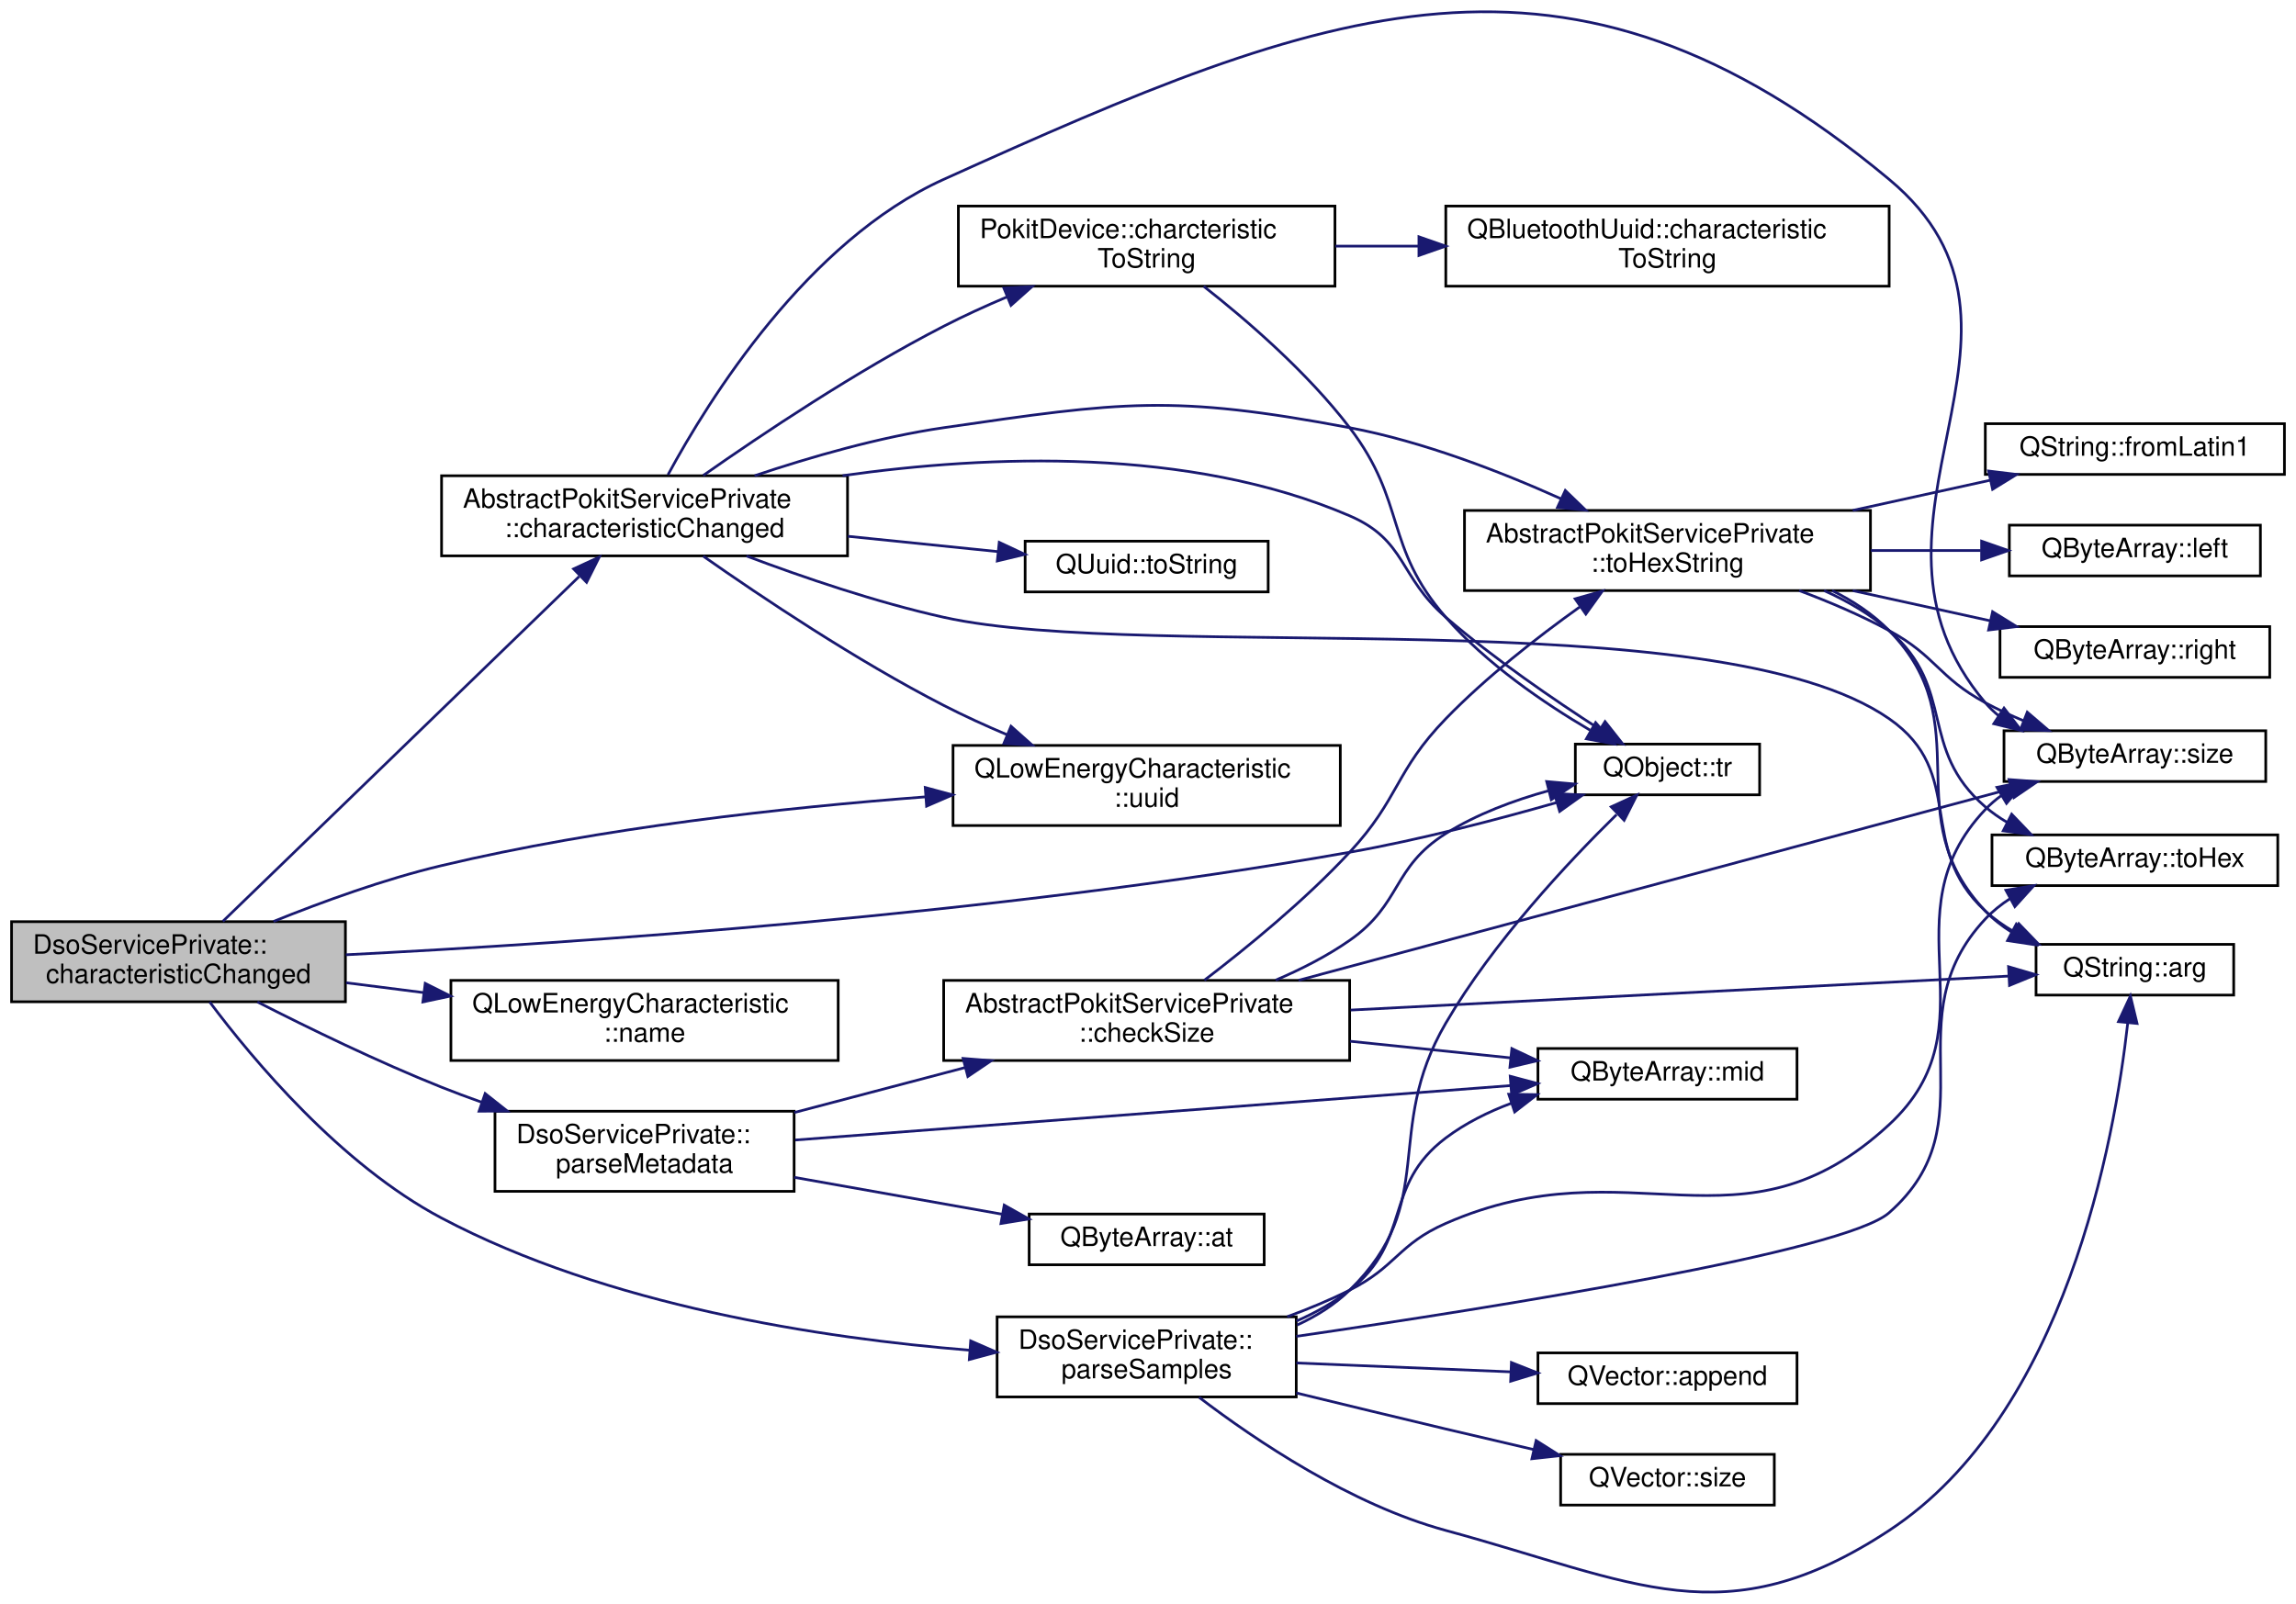
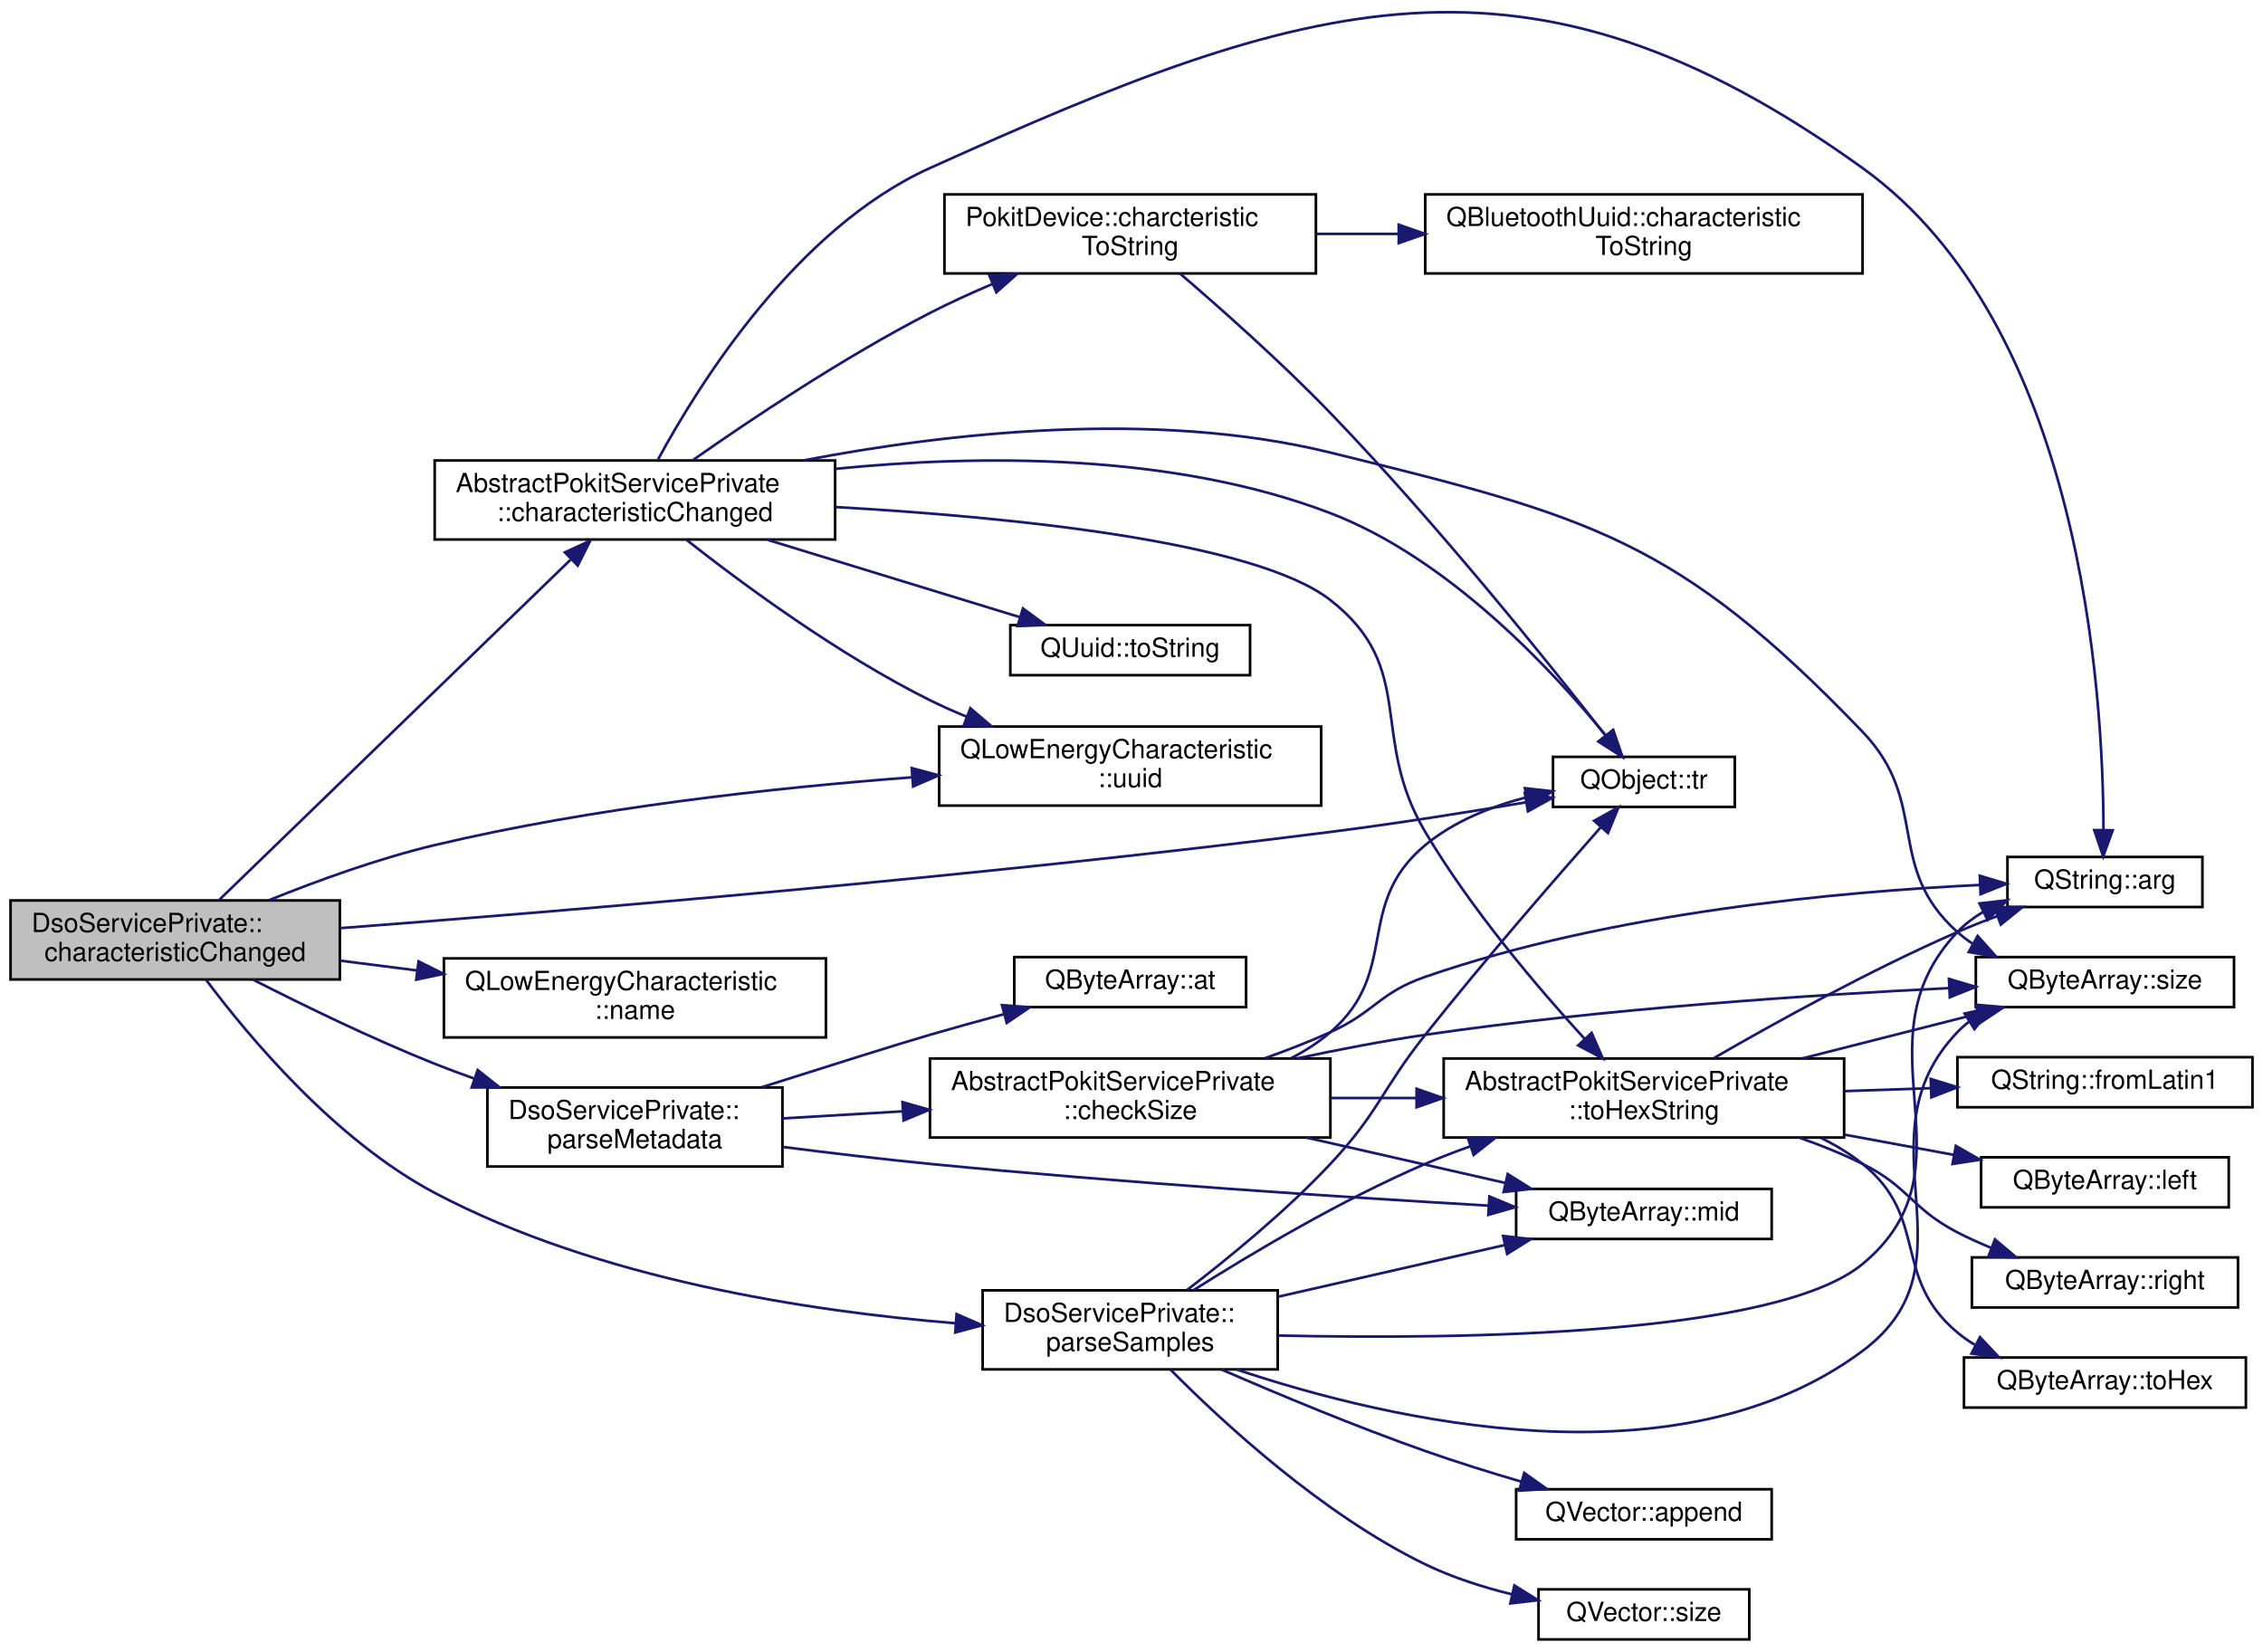
- <svg xmlns="http://www.w3.org/2000/svg" xmlns:xlink="http://www.w3.org/1999/xlink" width="859pt" height="600pt" viewBox="0.00 0.00 859.00 600.46">
-   <g id="graph0" class="graph" transform="scale(1 1) rotate(0) translate(4 596.46)">
+ <svg xmlns="http://www.w3.org/2000/svg" xmlns:xlink="http://www.w3.org/1999/xlink" width="859pt" height="627pt" viewBox="0.00 0.00 859.00 626.58">
+   <g id="graph0" class="graph" transform="scale(1 1) rotate(0) translate(4 622.58)">
    <g id="node1" class="node">
      <g id="a_node1">
        <a xlink:title="Implements AbstractPokitServicePrivate::characteristicChanged to parse newValue, then emit a speciali...">
-           <polygon fill="#bfbfbf" stroke="black" points="0,-221.28 0,-251.28 125,-251.28 125,-221.28 0,-221.28" />
-           <text text-anchor="start" x="8" y="-239.28" font-family="Helvetica,sans-Serif" font-size="10.00">DsoServicePrivate::</text>
-           <text text-anchor="middle" x="62.5" y="-228.28" font-family="Helvetica,sans-Serif" font-size="10.00">characteristicChanged</text>
+           <polygon fill="#bfbfbf" stroke="black" points="0,-251 0,-281 125,-281 125,-251 0,-251" />
+           <text text-anchor="start" x="8" y="-269" font-family="Helvetica,sans-Serif" font-size="10.00">DsoServicePrivate::</text>
+           <text text-anchor="middle" x="62.5" y="-258" font-family="Helvetica,sans-Serif" font-size="10.00">characteristicChanged</text>
        </a>
      </g>
    </g>
    <g id="node2" class="node">
      <g id="a_node2">
        <a xlink:href="classAbstractPokitServicePrivate.html#a642431b7bfb76baa5d976ae24e90d9ef" target="_top" xlink:title="Handles QLowEnergyService::characteristicChanged events.">
-           <polygon fill="none" stroke="black" points="161,-388.28 161,-418.28 313,-418.28 313,-388.28 161,-388.28" />
-           <text text-anchor="start" x="169" y="-406.28" font-family="Helvetica,sans-Serif" font-size="10.00">AbstractPokitServicePrivate</text>
-           <text text-anchor="middle" x="237" y="-395.28" font-family="Helvetica,sans-Serif" font-size="10.00">::characteristicChanged</text>
+           <polygon fill="none" stroke="black" points="161,-418 161,-448 313,-448 313,-418 161,-418" />
+           <text text-anchor="start" x="169" y="-436" font-family="Helvetica,sans-Serif" font-size="10.00">AbstractPokitServicePrivate</text>
+           <text text-anchor="middle" x="237" y="-425" font-family="Helvetica,sans-Serif" font-size="10.00">::characteristicChanged</text>
        </a>
      </g>
    </g>
    <g id="edge1" class="edge">
-       <path fill="none" stroke="midnightblue" d="M79.11,-251.4C109.49,-280.81 176.7,-345.88 212.5,-380.53" />
-       <polygon fill="midnightblue" stroke="midnightblue" points="210.43,-383.4 220.05,-387.84 215.3,-378.37 210.43,-383.4" />
+       <path fill="none" stroke="midnightblue" d="M79.11,-281.11C109.49,-310.52 176.7,-375.59 212.5,-410.25" />
+       <polygon fill="midnightblue" stroke="midnightblue" points="210.43,-413.12 220.05,-417.56 215.3,-408.09 210.43,-413.12" />
    </g>
    <g id="node6" class="node">
      <g id="a_node6">
        <a target="_parent" xlink:href="https://doc.qt.io/qt-5/qobject.html#tr" xlink:title=" ">
-           <polygon fill="none" stroke="black" points="585.5,-298.78 585.5,-317.78 654.5,-317.78 654.5,-298.78 585.5,-298.78" />
-           <text text-anchor="middle" x="620" y="-305.78" font-family="Helvetica,sans-Serif" font-size="10.00">QObject::tr</text>
+           <polygon fill="none" stroke="black" points="585.5,-316.5 585.5,-335.5 654.5,-335.5 654.5,-316.5 585.5,-316.5" />
+           <text text-anchor="middle" x="620" y="-323.5" font-family="Helvetica,sans-Serif" font-size="10.00">QObject::tr</text>
        </a>
      </g>
    </g>
    <g id="edge35" class="edge">
-       <path fill="none" stroke="midnightblue" d="M125.15,-238.88C210.24,-243.19 368.23,-253.78 501,-277.28 527.16,-281.91 556.02,-289.45 578.64,-295.93" />
-       <polygon fill="midnightblue" stroke="midnightblue" points="577.67,-299.29 588.25,-298.73 579.63,-292.57 577.67,-299.29" />
+       <path fill="none" stroke="midnightblue" d="M125.23,-270.49C210.08,-276.96 367.43,-290.01 501,-307 525.61,-310.13 552.97,-314.48 575.15,-318.23" />
+       <polygon fill="midnightblue" stroke="midnightblue" points="574.81,-321.72 585.26,-319.96 575.99,-314.82 574.81,-321.72" />
    </g>
    <g id="node14" class="node">
      <g id="a_node14">
        <a target="_parent" xlink:href="https://doc.qt.io/qt-5/qlowenergycharacteristic.html#uuid" xlink:title=" ">
-           <polygon fill="none" stroke="black" points="352.5,-287.28 352.5,-317.28 497.5,-317.28 497.5,-287.28 352.5,-287.28" />
-           <text text-anchor="start" x="360.5" y="-305.28" font-family="Helvetica,sans-Serif" font-size="10.00">QLowEnergyCharacteristic</text>
-           <text text-anchor="middle" x="425" y="-294.28" font-family="Helvetica,sans-Serif" font-size="10.00">::uuid</text>
+           <polygon fill="none" stroke="black" points="352.5,-317 352.5,-347 497.5,-347 497.5,-317 352.5,-317" />
+           <text text-anchor="start" x="360.5" y="-335" font-family="Helvetica,sans-Serif" font-size="10.00">QLowEnergyCharacteristic</text>
+           <text text-anchor="middle" x="425" y="-324" font-family="Helvetica,sans-Serif" font-size="10.00">::uuid</text>
        </a>
      </g>
    </g>
    <g id="edge36" class="edge">
-       <path fill="none" stroke="midnightblue" d="M98.07,-251.36C116.44,-258.77 139.58,-267.19 161,-272.28 220.73,-286.5 289.74,-294.05 342.08,-298.01" />
-       <polygon fill="midnightblue" stroke="midnightblue" points="342.09,-301.52 352.32,-298.76 342.6,-294.54 342.09,-301.52" />
+       <path fill="none" stroke="midnightblue" d="M98.07,-281.08C116.44,-288.49 139.58,-296.9 161,-302 220.73,-316.21 289.74,-323.76 342.08,-327.73" />
+       <polygon fill="midnightblue" stroke="midnightblue" points="342.09,-331.24 352.32,-328.48 342.6,-324.26 342.09,-331.24" />
    </g>
    <g id="node15" class="node">
      <g id="a_node15">
        <a target="_parent" xlink:href="https://doc.qt.io/qt-5/qlowenergycharacteristic.html#name" xlink:title=" ">
-           <polygon fill="none" stroke="black" points="164.5,-199.28 164.5,-229.28 309.5,-229.28 309.5,-199.28 164.5,-199.28" />
-           <text text-anchor="start" x="172.5" y="-217.28" font-family="Helvetica,sans-Serif" font-size="10.00">QLowEnergyCharacteristic</text>
-           <text text-anchor="middle" x="237" y="-206.28" font-family="Helvetica,sans-Serif" font-size="10.00">::name</text>
+           <polygon fill="none" stroke="black" points="164.5,-229 164.5,-259 309.5,-259 309.5,-229 164.5,-229" />
+           <text text-anchor="start" x="172.5" y="-247" font-family="Helvetica,sans-Serif" font-size="10.00">QLowEnergyCharacteristic</text>
+           <text text-anchor="middle" x="237" y="-236" font-family="Helvetica,sans-Serif" font-size="10.00">::name</text>
        </a>
      </g>
    </g>
    <g id="edge17" class="edge">
-       <path fill="none" stroke="midnightblue" d="M125.29,-228.4C134.69,-227.2 144.51,-225.95 154.26,-224.71" />
-       <polygon fill="midnightblue" stroke="midnightblue" points="154.88,-228.16 164.36,-223.42 154,-221.21 154.88,-228.16" />
+       <path fill="none" stroke="midnightblue" d="M125.29,-258.12C134.69,-256.92 144.51,-255.67 154.26,-254.43" />
+       <polygon fill="midnightblue" stroke="midnightblue" points="154.88,-257.87 164.36,-253.14 154,-250.93 154.88,-257.87" />
    </g>
    <g id="node16" class="node">
      <g id="a_node16">
        <a xlink:href="classDsoServicePrivate.html#af869cf5b228bac719545511ba4247b88" target="_top" xlink:title="Parses the Metadata value into a DsoService::Metatdata struct.">
-           <polygon fill="none" stroke="black" points="181,-150.28 181,-180.28 293,-180.28 293,-150.28 181,-150.28" />
-           <text text-anchor="start" x="189" y="-168.28" font-family="Helvetica,sans-Serif" font-size="10.00">DsoServicePrivate::</text>
-           <text text-anchor="middle" x="237" y="-157.28" font-family="Helvetica,sans-Serif" font-size="10.00">parseMetadata</text>
+           <polygon fill="none" stroke="black" points="181,-180 181,-210 293,-210 293,-180 181,-180" />
+           <text text-anchor="start" x="189" y="-198" font-family="Helvetica,sans-Serif" font-size="10.00">DsoServicePrivate::</text>
+           <text text-anchor="middle" x="237" y="-187" font-family="Helvetica,sans-Serif" font-size="10.00">parseMetadata</text>
        </a>
      </g>
    </g>
    <g id="edge18" class="edge">
-       <path fill="none" stroke="midnightblue" d="M92.04,-221.22C111.23,-211.42 137.26,-198.75 161,-189.28 165.8,-187.37 170.81,-185.5 175.88,-183.7" />
-       <polygon fill="midnightblue" stroke="midnightblue" points="177.32,-186.9 185.63,-180.33 175.04,-180.29 177.32,-186.9" />
+       <path fill="none" stroke="midnightblue" d="M92.04,-250.94C111.23,-241.14 137.26,-228.47 161,-219 165.8,-217.09 170.81,-215.22 175.88,-213.42" />
+       <polygon fill="midnightblue" stroke="midnightblue" points="177.32,-216.62 185.63,-210.05 175.04,-210 177.32,-216.62" />
    </g>
    <g id="node20" class="node">
      <g id="a_node20">
        <a xlink:href="classDsoServicePrivate.html#a404aa10d2278131ea7f787ff5e354e8a" target="_top" xlink:title="Parses the Reading value into a DsoService::Samples vector.">
-           <polygon fill="none" stroke="black" points="369,-73.28 369,-103.28 481,-103.28 481,-73.28 369,-73.28" />
-           <text text-anchor="start" x="377" y="-91.28" font-family="Helvetica,sans-Serif" font-size="10.00">DsoServicePrivate::</text>
-           <text text-anchor="middle" x="425" y="-80.28" font-family="Helvetica,sans-Serif" font-size="10.00">parseSamples</text>
+           <polygon fill="none" stroke="black" points="369,-103 369,-133 481,-133 481,-103 369,-103" />
+           <text text-anchor="start" x="377" y="-121" font-family="Helvetica,sans-Serif" font-size="10.00">DsoServicePrivate::</text>
+           <text text-anchor="middle" x="425" y="-110" font-family="Helvetica,sans-Serif" font-size="10.00">parseSamples</text>
        </a>
      </g>
    </g>
    <g id="edge27" class="edge">
-       <path fill="none" stroke="midnightblue" d="M74.18,-221.21C90.35,-199.61 123.2,-160.27 161,-140.28 223.07,-107.46 303.32,-95.26 358.76,-90.78" />
-       <polygon fill="midnightblue" stroke="midnightblue" points="359.11,-94.27 368.82,-90.03 358.59,-87.29 359.11,-94.27" />
+       <path fill="none" stroke="midnightblue" d="M74.18,-250.93C90.35,-229.33 123.2,-189.99 161,-170 223.07,-137.18 303.32,-124.98 358.76,-120.5" />
+       <polygon fill="midnightblue" stroke="midnightblue" points="359.11,-123.98 368.82,-119.75 358.59,-117 359.11,-123.98" />
    </g>
    <g id="node3" class="node">
      <g id="a_node3">
        <a target="_parent" xlink:href="https://doc.qt.io/qt-5/qstring.html#arg-11" xlink:title=" ">
-           <polygon fill="none" stroke="black" points="758,-223.78 758,-242.78 832,-242.78 832,-223.78 758,-223.78" />
-           <text text-anchor="middle" x="795" y="-230.78" font-family="Helvetica,sans-Serif" font-size="10.00">QString::arg</text>
+           <polygon fill="none" stroke="black" points="758,-278.5 758,-297.5 832,-297.5 832,-278.5 758,-278.5" />
+           <text text-anchor="middle" x="795" y="-285.5" font-family="Helvetica,sans-Serif" font-size="10.00">QString::arg</text>
        </a>
      </g>
    </g>
    <g id="edge2" class="edge">
-       <path fill="none" stroke="midnightblue" d="M275.16,-388.23C296.45,-380.21 323.85,-370.87 349,-365.28 426.24,-348.14 638.02,-372.42 703,-327.28 732.39,-306.87 712.67,-279.51 739,-255.28 742.19,-252.35 745.83,-249.78 749.67,-247.54" />
-       <polygon fill="midnightblue" stroke="midnightblue" points="751.55,-250.51 758.91,-242.89 748.4,-244.26 751.55,-250.51" />
+       <path fill="none" stroke="midnightblue" d="M245.78,-448.37C261.06,-476.6 297.99,-535.96 349,-559 492.38,-623.77 575.26,-650.85 703,-559 786.16,-499.2 794.38,-359.68 794.44,-307.85" />
+       <polygon fill="midnightblue" stroke="midnightblue" points="797.94,-307.63 794.34,-297.67 790.94,-307.7 797.94,-307.63" />
    </g>
    <g id="node4" class="node">
      <g id="a_node4">
        <a xlink:href="classPokitDevice.html#a0a3e6078ce0a7c2d93171ef0f4183d61" target="_top" xlink:title="Returns a human-readable name for the uuid characteristic, or a null QString if unknown.">
-           <polygon fill="none" stroke="black" points="354.5,-489.28 354.5,-519.28 495.5,-519.28 495.5,-489.28 354.5,-489.28" />
-           <text text-anchor="start" x="362.5" y="-507.28" font-family="Helvetica,sans-Serif" font-size="10.00">PokitDevice::charcteristic</text>
-           <text text-anchor="middle" x="425" y="-496.28" font-family="Helvetica,sans-Serif" font-size="10.00">ToString</text>
+           <polygon fill="none" stroke="black" points="354.5,-519 354.5,-549 495.5,-549 495.5,-519 354.5,-519" />
+           <text text-anchor="start" x="362.5" y="-537" font-family="Helvetica,sans-Serif" font-size="10.00">PokitDevice::charcteristic</text>
+           <text text-anchor="middle" x="425" y="-526" font-family="Helvetica,sans-Serif" font-size="10.00">ToString</text>
        </a>
      </g>
    </g>
    <g id="edge3" class="edge">
-       <path fill="none" stroke="midnightblue" d="M258.98,-418.4C280.79,-433.7 316.24,-457.45 349,-474.28 356.53,-478.15 364.68,-481.87 372.74,-485.28" />
-       <polygon fill="midnightblue" stroke="midnightblue" points="371.53,-488.57 382.11,-489.15 374.2,-482.1 371.53,-488.57" />
+       <path fill="none" stroke="midnightblue" d="M258.98,-448.12C280.79,-463.42 316.24,-487.16 349,-504 356.53,-507.87 364.68,-511.58 372.74,-515" />
+       <polygon fill="midnightblue" stroke="midnightblue" points="371.53,-518.29 382.11,-518.86 374.2,-511.82 371.53,-518.29" />
    </g>
    <g id="edge15" class="edge">
-       <path fill="none" stroke="midnightblue" d="M311.15,-418.32C365.72,-426.05 440.91,-429.13 501,-403.28 522.37,-394.09 519.36,-380.45 537,-365.28 555.19,-349.65 577.68,-334.26 594.5,-323.42" />
-       <polygon fill="midnightblue" stroke="midnightblue" points="596.63,-326.21 603.2,-317.9 592.88,-320.3 596.63,-326.21" />
+       <path fill="none" stroke="midnightblue" d="M313.13,-444.83C367.19,-450.22 440.87,-451.04 501,-428 546.04,-410.74 585.53,-368.12 605.39,-343.78" />
+       <polygon fill="midnightblue" stroke="midnightblue" points="608.31,-345.73 611.79,-335.73 602.83,-341.38 608.31,-345.73" />
    </g>
    <g id="node7" class="node">
      <g id="a_node7">
        <a target="_parent" xlink:href="https://doc.qt.io/qt-5/qbytearray.html#size" xlink:title=" ">
-           <polygon fill="none" stroke="black" points="746,-303.78 746,-322.78 844,-322.78 844,-303.78 746,-303.78" />
-           <text text-anchor="middle" x="795" y="-310.78" font-family="Helvetica,sans-Serif" font-size="10.00">QByteArray::size</text>
+           <polygon fill="none" stroke="black" points="746,-240.5 746,-259.5 844,-259.5 844,-240.5 746,-240.5" />
+           <text text-anchor="middle" x="795" y="-247.5" font-family="Helvetica,sans-Serif" font-size="10.00">QByteArray::size</text>
        </a>
      </g>
    </g>
    <g id="edge6" class="edge">
-       <path fill="none" stroke="midnightblue" d="M245.78,-418.65C261.06,-446.89 297.99,-506.24 349,-529.28 492.38,-594.05 582.12,-629.99 703,-529.28 771.05,-472.59 681.82,-400.92 739,-333.28 740.49,-331.52 742.15,-329.91 743.94,-328.44" />
-       <polygon fill="midnightblue" stroke="midnightblue" points="746.01,-331.27 752.47,-322.87 742.18,-325.41 746.01,-331.27" />
+       <path fill="none" stroke="midnightblue" d="M301.11,-448.05C354.98,-458.36 434.12,-467.48 501,-451 599.44,-426.74 632.79,-418.14 703,-345 728.88,-318.04 711.16,-293.94 739,-269 740.74,-267.44 742.62,-266.01 744.59,-264.69" />
+       <polygon fill="midnightblue" stroke="midnightblue" points="746.68,-267.53 753.74,-259.63 743.3,-261.41 746.68,-267.53" />
    </g>
    <g id="node8" class="node">
      <g id="a_node8">
        <a xlink:href="classAbstractPokitServicePrivate.html#af748600fc201fe47f29b58e8e93179d8" target="_top" xlink:title="Returns up to maxSize bytes of data as a human readable hexadecimal string.">
-           <polygon fill="none" stroke="black" points="544,-375.28 544,-405.28 696,-405.28 696,-375.28 544,-375.28" />
-           <text text-anchor="start" x="552" y="-393.28" font-family="Helvetica,sans-Serif" font-size="10.00">AbstractPokitServicePrivate</text>
-           <text text-anchor="middle" x="620" y="-382.28" font-family="Helvetica,sans-Serif" font-size="10.00">::toHexString</text>
+           <polygon fill="none" stroke="black" points="544,-191 544,-221 696,-221 696,-191 544,-191" />
+           <text text-anchor="start" x="552" y="-209" font-family="Helvetica,sans-Serif" font-size="10.00">AbstractPokitServicePrivate</text>
+           <text text-anchor="middle" x="620" y="-198" font-family="Helvetica,sans-Serif" font-size="10.00">::toHexString</text>
        </a>
      </g>
    </g>
    <g id="edge7" class="edge">
-       <path fill="none" stroke="midnightblue" d="M278.22,-418.3C299.03,-425.28 325.03,-432.79 349,-436.28 415.85,-446.01 434.61,-448.77 501,-436.28 528.42,-431.13 557.64,-419.78 580.15,-409.65" />
-       <polygon fill="midnightblue" stroke="midnightblue" points="581.74,-412.77 589.36,-405.41 578.81,-406.41 581.74,-412.77" />
+       <path fill="none" stroke="midnightblue" d="M313.09,-430.33C380.3,-426.5 472.5,-417.25 501,-395 534.31,-368.99 515.45,-343.35 537,-307 554.31,-277.8 579.56,-248.07 597.46,-228.5" />
+       <polygon fill="midnightblue" stroke="midnightblue" points="600.16,-230.73 604.4,-221.02 595.03,-225.97 600.16,-230.73" />
    </g>
    <g id="node13" class="node">
      <g id="a_node13">
        <a target="_parent" xlink:href="https://doc.qt.io/qt-5/quuid.html#toString" xlink:title=" ">
-           <polygon fill="none" stroke="black" points="379.5,-374.78 379.5,-393.78 470.5,-393.78 470.5,-374.78 379.5,-374.78" />
-           <text text-anchor="middle" x="425" y="-381.78" font-family="Helvetica,sans-Serif" font-size="10.00">QUuid::toString</text>
+           <polygon fill="none" stroke="black" points="379.5,-366.5 379.5,-385.5 470.5,-385.5 470.5,-366.5 379.5,-366.5" />
+           <text text-anchor="middle" x="425" y="-373.5" font-family="Helvetica,sans-Serif" font-size="10.00">QUuid::toString</text>
        </a>
      </g>
    </g>
    <g id="edge14" class="edge">
-       <path fill="none" stroke="midnightblue" d="M313.12,-395.61C331.91,-393.69 351.72,-391.67 369.31,-389.87" />
-       <polygon fill="midnightblue" stroke="midnightblue" points="369.8,-393.34 379.39,-388.84 369.08,-386.37 369.8,-393.34" />
+       <path fill="none" stroke="midnightblue" d="M287.36,-417.87C317.17,-408.74 354.71,-397.23 382.9,-388.59" />
+       <polygon fill="midnightblue" stroke="midnightblue" points="384.3,-391.83 392.83,-385.55 382.25,-385.14 384.3,-391.83" />
    </g>
    <g id="edge16" class="edge">
-       <path fill="none" stroke="midnightblue" d="M258.98,-388.16C280.79,-372.86 316.24,-349.12 349,-332.28 356.53,-328.41 364.68,-324.7 372.74,-321.28" />
-       <polygon fill="midnightblue" stroke="midnightblue" points="374.2,-324.47 382.11,-317.42 371.53,-317.99 374.2,-324.47" />
+       <path fill="none" stroke="midnightblue" d="M256.64,-417.82C277.91,-401.08 314.28,-374.25 349,-357 353.49,-354.77 358.23,-352.66 363.06,-350.69" />
+       <polygon fill="midnightblue" stroke="midnightblue" points="364.33,-353.95 372.4,-347.08 361.81,-347.43 364.33,-353.95" />
    </g>
    <g id="node5" class="node">
      <g id="a_node5">
        <a target="_parent" xlink:href="https://doc.qt.io/qt-5/qbluetoothuuid.html#characteristicToString" xlink:title=" ">
-           <polygon fill="none" stroke="black" points="537,-489.28 537,-519.28 703,-519.28 703,-489.28 537,-489.28" />
-           <text text-anchor="start" x="545" y="-507.28" font-family="Helvetica,sans-Serif" font-size="10.00">QBluetoothUuid::characteristic</text>
-           <text text-anchor="middle" x="620" y="-496.28" font-family="Helvetica,sans-Serif" font-size="10.00">ToString</text>
+           <polygon fill="none" stroke="black" points="537,-519 537,-549 703,-549 703,-519 537,-519" />
+           <text text-anchor="start" x="545" y="-537" font-family="Helvetica,sans-Serif" font-size="10.00">QBluetoothUuid::characteristic</text>
+           <text text-anchor="middle" x="620" y="-526" font-family="Helvetica,sans-Serif" font-size="10.00">ToString</text>
        </a>
      </g>
    </g>
    <g id="edge4" class="edge">
-       <path fill="none" stroke="midnightblue" d="M495.68,-504.28C505.82,-504.28 516.4,-504.28 526.91,-504.28" />
-       <polygon fill="midnightblue" stroke="midnightblue" points="526.94,-507.78 536.94,-504.28 526.94,-500.78 526.94,-507.78" />
+       <path fill="none" stroke="midnightblue" d="M495.68,-534C505.82,-534 516.4,-534 526.91,-534" />
+       <polygon fill="midnightblue" stroke="midnightblue" points="526.94,-537.5 536.94,-534 526.94,-530.5 526.94,-537.5" />
    </g>
    <g id="edge5" class="edge">
-       <path fill="none" stroke="midnightblue" d="M446.36,-489.23C462.62,-476.46 485.22,-456.96 501,-436.28 522.46,-408.16 513.77,-391.97 537,-365.28 552.18,-347.85 573.78,-333.12 591.01,-323" />
-       <polygon fill="midnightblue" stroke="midnightblue" points="593.09,-325.84 600.06,-317.86 589.63,-319.75 593.09,-325.84" />
+       <path fill="none" stroke="midnightblue" d="M443.89,-518.97C459.49,-505.6 482.45,-485.23 501,-466 541.25,-424.27 584.04,-370.94 605.32,-343.72" />
+       <polygon fill="midnightblue" stroke="midnightblue" points="608.31,-345.59 611.68,-335.55 602.78,-341.29 608.31,-345.59" />
    </g>
    <g id="edge8" class="edge">
-       <path fill="none" stroke="midnightblue" d="M681.65,-375.27C689.53,-371.37 696.95,-366.45 703,-360.28 737.53,-325.04 705,-291.03 739,-255.28 741.91,-252.22 745.3,-249.58 748.95,-247.3" />
-       <polygon fill="midnightblue" stroke="midnightblue" points="750.61,-250.38 757.8,-242.6 747.32,-244.19 750.61,-250.38" />
+       <path fill="none" stroke="midnightblue" d="M646.66,-221.22C670.18,-234.8 706.22,-254.69 739,-269 743.8,-271.09 748.9,-273.12 754,-275.01" />
+       <polygon fill="midnightblue" stroke="midnightblue" points="753.1,-278.41 763.7,-278.49 755.47,-271.82 753.1,-278.41" />
    </g>
    <g id="edge12" class="edge">
-       <path fill="none" stroke="midnightblue" d="M669.3,-375.28C680.64,-371.04 692.47,-365.99 703,-360.28 720.58,-350.75 721.41,-342.8 739,-333.28 743.52,-330.84 748.4,-328.58 753.32,-326.52" />
-       <polygon fill="midnightblue" stroke="midnightblue" points="754.71,-329.74 762.76,-322.84 752.17,-323.22 754.71,-329.74" />
+       <path fill="none" stroke="midnightblue" d="M680.05,-221.02C701.84,-226.56 726.22,-232.76 746.82,-238" />
+       <polygon fill="midnightblue" stroke="midnightblue" points="746.04,-241.41 756.6,-240.49 747.77,-234.63 746.04,-241.41" />
    </g>
    <g id="node9" class="node">
      <g id="a_node9">
        <a target="_parent" xlink:href="https://doc.qt.io/qt-5/qstring.html#fromLatin1" xlink:title=" ">
-           <polygon fill="none" stroke="black" points="739,-418.78 739,-437.78 851,-437.78 851,-418.78 739,-418.78" />
-           <text text-anchor="middle" x="795" y="-425.78" font-family="Helvetica,sans-Serif" font-size="10.00">QString::fromLatin1</text>
+           <polygon fill="none" stroke="black" points="739,-202.5 739,-221.5 851,-221.5 851,-202.5 739,-202.5" />
+           <text text-anchor="middle" x="795" y="-209.5" font-family="Helvetica,sans-Serif" font-size="10.00">QString::fromLatin1</text>
        </a>
      </g>
    </g>
    <g id="edge9" class="edge">
-       <path fill="none" stroke="midnightblue" d="M689.37,-405.3C706.5,-409.06 724.62,-413.04 740.89,-416.62" />
-       <polygon fill="midnightblue" stroke="midnightblue" points="740.23,-420.06 750.75,-418.78 741.73,-413.22 740.23,-420.06" />
+       <path fill="none" stroke="midnightblue" d="M696.13,-208.61C707.04,-208.98 718.21,-209.37 728.91,-209.74" />
+       <polygon fill="midnightblue" stroke="midnightblue" points="728.88,-213.24 739,-210.09 729.12,-206.25 728.88,-213.24" />
    </g>
    <g id="node10" class="node">
      <g id="a_node10">
        <a target="_parent" xlink:href="https://doc.qt.io/qt-5/qbytearray.html#left" xlink:title=" ">
-           <polygon fill="none" stroke="black" points="748,-380.78 748,-399.78 842,-399.78 842,-380.78 748,-380.78" />
-           <text text-anchor="middle" x="795" y="-387.78" font-family="Helvetica,sans-Serif" font-size="10.00">QByteArray::left</text>
+           <polygon fill="none" stroke="black" points="748,-164.5 748,-183.5 842,-183.5 842,-164.5 748,-164.5" />
+           <text text-anchor="middle" x="795" y="-171.5" font-family="Helvetica,sans-Serif" font-size="10.00">QByteArray::left</text>
        </a>
      </g>
    </g>
    <g id="edge10" class="edge">
-       <path fill="none" stroke="midnightblue" d="M696.13,-390.28C709.94,-390.28 724.15,-390.28 737.31,-390.28" />
-       <polygon fill="midnightblue" stroke="midnightblue" points="737.61,-393.78 747.61,-390.28 737.61,-386.78 737.61,-393.78" />
+       <path fill="none" stroke="midnightblue" d="M696.13,-192.1C710.08,-189.52 724.43,-186.87 737.7,-184.41" />
+       <polygon fill="midnightblue" stroke="midnightblue" points="738.41,-187.84 747.61,-182.58 737.14,-180.96 738.41,-187.84" />
    </g>
    <g id="node11" class="node">
      <g id="a_node11">
        <a target="_parent" xlink:href="https://doc.qt.io/qt-5/qbytearray.html#right" xlink:title=" ">
-           <polygon fill="none" stroke="black" points="744.5,-342.78 744.5,-361.78 845.5,-361.78 845.5,-342.78 744.5,-342.78" />
-           <text text-anchor="middle" x="795" y="-349.78" font-family="Helvetica,sans-Serif" font-size="10.00">QByteArray::right</text>
+           <polygon fill="none" stroke="black" points="744.5,-126.5 744.5,-145.5 845.5,-145.5 845.5,-126.5 744.5,-126.5" />
+           <text text-anchor="middle" x="795" y="-133.5" font-family="Helvetica,sans-Serif" font-size="10.00">QByteArray::right</text>
        </a>
      </g>
    </g>
    <g id="edge11" class="edge">
-       <path fill="none" stroke="midnightblue" d="M689.37,-375.26C706.5,-371.5 724.62,-367.52 740.89,-363.95" />
-       <polygon fill="midnightblue" stroke="midnightblue" points="741.73,-367.35 750.75,-361.78 740.23,-360.51 741.73,-367.35" />
+       <path fill="none" stroke="midnightblue" d="M679.28,-190.85C687.41,-187.99 695.53,-184.71 703,-181 720.68,-172.23 721.49,-164.1 739,-155 743.04,-152.9 747.37,-150.95 751.75,-149.16" />
+       <polygon fill="midnightblue" stroke="midnightblue" points="753.24,-152.34 761.35,-145.52 750.76,-145.8 753.24,-152.34" />
    </g>
    <g id="node12" class="node">
      <g id="a_node12">
        <a target="_parent" xlink:href="https://doc.qt.io/qt-5/qbytearray.html#toHex" xlink:title=" ">
-           <polygon fill="none" stroke="black" points="741.5,-264.78 741.5,-283.78 848.5,-283.78 848.5,-264.78 741.5,-264.78" />
-           <text text-anchor="middle" x="795" y="-271.78" font-family="Helvetica,sans-Serif" font-size="10.00">QByteArray::toHex</text>
+           <polygon fill="none" stroke="black" points="741.5,-88.5 741.5,-107.5 848.5,-107.5 848.5,-88.5 741.5,-88.5" />
+           <text text-anchor="middle" x="795" y="-95.5" font-family="Helvetica,sans-Serif" font-size="10.00">QByteArray::toHex</text>
        </a>
      </g>
    </g>
    <g id="edge13" class="edge">
-       <path fill="none" stroke="midnightblue" d="M678.63,-375.28C687.4,-371.34 695.88,-366.42 703,-360.28 728.32,-338.48 713.66,-316.07 739,-294.28 741.5,-292.13 744.26,-290.2 747.16,-288.48" />
-       <polygon fill="midnightblue" stroke="midnightblue" points="748.87,-291.53 756.2,-283.88 745.7,-285.29 748.87,-291.53" />
+       <path fill="none" stroke="midnightblue" d="M687.3,-190.81C692.91,-188.06 698.24,-184.82 703,-181 728.43,-160.55 713.94,-137.91 739,-117 741.04,-115.3 743.23,-113.75 745.54,-112.34" />
+       <polygon fill="midnightblue" stroke="midnightblue" points="747.56,-115.23 754.83,-107.53 744.34,-109.01 747.56,-115.23" />
    </g>
    <g id="node17" class="node">
      <g id="a_node17">
        <a target="_parent" xlink:href="https://doc.qt.io/qt-5/qbytearray.html#at" xlink:title=" ">
-           <polygon fill="none" stroke="black" points="381,-122.78 381,-141.78 469,-141.78 469,-122.78 381,-122.78" />
-           <text text-anchor="middle" x="425" y="-129.78" font-family="Helvetica,sans-Serif" font-size="10.00">QByteArray::at</text>
+           <polygon fill="none" stroke="black" points="381,-240.5 381,-259.5 469,-259.5 469,-240.5 381,-240.5" />
+           <text text-anchor="middle" x="425" y="-247.5" font-family="Helvetica,sans-Serif" font-size="10.00">QByteArray::at</text>
        </a>
      </g>
    </g>
    <g id="edge19" class="edge">
-       <path fill="none" stroke="midnightblue" d="M293.05,-155.52C317.61,-151.16 346.43,-146.05 370.77,-141.73" />
-       <polygon fill="midnightblue" stroke="midnightblue" points="371.67,-145.12 380.9,-139.93 370.44,-138.23 371.67,-145.12" />
+       <path fill="none" stroke="midnightblue" d="M285.05,-210.07C309.48,-217.84 336.73,-226.43 349,-230 358.03,-232.63 367.7,-235.31 377.01,-237.81" />
+       <polygon fill="midnightblue" stroke="midnightblue" points="376.34,-241.26 386.91,-240.46 378.15,-234.5 376.34,-241.26" />
    </g>
    <g id="node18" class="node">
      <g id="a_node18">
        <a xlink:href="classAbstractPokitServicePrivate.html#af8b480a950244540bfff7fc4b476a0ef" target="_top" xlink:title="Returns false if data is smaller than minSize, otherwise returns failOnMax if data is bigger than max...">
-           <polygon fill="none" stroke="black" points="349,-199.28 349,-229.28 501,-229.28 501,-199.28 349,-199.28" />
-           <text text-anchor="start" x="357" y="-217.28" font-family="Helvetica,sans-Serif" font-size="10.00">AbstractPokitServicePrivate</text>
-           <text text-anchor="middle" x="425" y="-206.28" font-family="Helvetica,sans-Serif" font-size="10.00">::checkSize</text>
+           <polygon fill="none" stroke="black" points="349,-191 349,-221 501,-221 501,-191 349,-191" />
+           <text text-anchor="start" x="357" y="-209" font-family="Helvetica,sans-Serif" font-size="10.00">AbstractPokitServicePrivate</text>
+           <text text-anchor="middle" x="425" y="-198" font-family="Helvetica,sans-Serif" font-size="10.00">::checkSize</text>
        </a>
      </g>
    </g>
    <g id="edge20" class="edge">
-       <path fill="none" stroke="midnightblue" d="M293.05,-179.79C313.12,-185.07 336.03,-191.11 357.02,-196.64" />
-       <polygon fill="midnightblue" stroke="midnightblue" points="356.27,-200.06 366.83,-199.22 358.05,-193.29 356.27,-200.06" />
+       <path fill="none" stroke="midnightblue" d="M293.05,-198.26C307.37,-199.1 323.15,-200.04 338.64,-200.95" />
+       <polygon fill="midnightblue" stroke="midnightblue" points="338.57,-204.45 348.76,-201.55 338.98,-197.47 338.57,-204.45" />
    </g>
    <g id="node19" class="node">
      <g id="a_node19">
        <a target="_parent" xlink:href="https://doc.qt.io/qt-5/qbytearray.html#mid" xlink:title=" ">
-           <polygon fill="none" stroke="black" points="571.5,-184.78 571.5,-203.78 668.5,-203.78 668.5,-184.78 571.5,-184.78" />
-           <text text-anchor="middle" x="620" y="-191.78" font-family="Helvetica,sans-Serif" font-size="10.00">QByteArray::mid</text>
+           <polygon fill="none" stroke="black" points="571.5,-152.5 571.5,-171.5 668.5,-171.5 668.5,-152.5 571.5,-152.5" />
+           <text text-anchor="middle" x="620" y="-159.5" font-family="Helvetica,sans-Serif" font-size="10.00">QByteArray::mid</text>
        </a>
      </g>
    </g>
    <g id="edge26" class="edge">
-       <path fill="none" stroke="midnightblue" d="M293.4,-169.5C364.81,-174.93 488.39,-184.34 561.02,-189.87" />
-       <polygon fill="midnightblue" stroke="midnightblue" points="561.12,-193.39 571.36,-190.66 561.65,-186.41 561.12,-193.39" />
+       <path fill="none" stroke="midnightblue" d="M293.26,-187.42C311.04,-185.15 330.83,-182.78 349,-181 421.93,-173.84 506.2,-168.35 560.93,-165.16" />
+       <polygon fill="midnightblue" stroke="midnightblue" points="561.35,-168.64 571.14,-164.57 560.95,-161.65 561.35,-168.64" />
    </g>
    <g id="edge21" class="edge">
-       <path fill="none" stroke="midnightblue" d="M501.36,-218.17C575.3,-221.99 685.72,-227.69 747.63,-230.89" />
-       <polygon fill="midnightblue" stroke="midnightblue" points="747.7,-234.4 757.87,-231.42 748.06,-227.41 747.7,-234.4" />
+       <path fill="none" stroke="midnightblue" d="M476.18,-221.12C484.58,-224.11 493.12,-227.44 501,-231 517.88,-238.64 519.5,-245.93 537,-252 607.84,-276.55 695.17,-284.4 747.63,-286.88" />
+       <polygon fill="midnightblue" stroke="midnightblue" points="747.5,-290.38 757.64,-287.31 747.8,-283.38 747.5,-290.38" />
    </g>
    <g id="edge25" class="edge">
-       <path fill="none" stroke="midnightblue" d="M473.31,-229.38C482.9,-233.47 492.6,-238.42 501,-244.28 520.61,-257.97 516.75,-271.55 537,-284.28 548.61,-291.58 562.52,-296.74 575.57,-300.35" />
-       <polygon fill="midnightblue" stroke="midnightblue" points="574.77,-303.76 585.32,-302.82 576.49,-296.97 574.77,-303.76" />
+       <path fill="none" stroke="midnightblue" d="M486.08,-221.12C491.45,-223.88 496.53,-227.15 501,-231 527.79,-254.11 509.78,-279.39 537,-302 547.82,-310.99 561.88,-316.61 575.29,-320.13" />
+       <polygon fill="midnightblue" stroke="midnightblue" points="574.82,-323.61 585.35,-322.43 576.38,-316.79 574.82,-323.61" />
    </g>
    <g id="edge23" class="edge">
-       <path fill="none" stroke="midnightblue" d="M481.89,-229.32C554.85,-248.95 681.17,-282.93 748.56,-301.06" />
-       <polygon fill="midnightblue" stroke="midnightblue" points="747.89,-304.5 758.46,-303.72 749.71,-297.74 747.89,-304.5" />
+       <path fill="none" stroke="midnightblue" d="M488.25,-221.01C504.07,-224.4 521.1,-227.67 537,-230 604.88,-239.93 683.61,-245.14 735.86,-247.72" />
+       <polygon fill="midnightblue" stroke="midnightblue" points="735.79,-251.22 745.94,-248.2 736.12,-244.23 735.79,-251.22" />
    </g>
    <g id="edge24" class="edge">
-       <path fill="none" stroke="midnightblue" d="M446.61,-229.35C462.39,-241.4 484.23,-259.21 501,-277.28 519.63,-297.35 517.94,-307.62 537,-327.28 552.08,-342.84 571.16,-357.72 587.12,-369.12" />
-       <polygon fill="midnightblue" stroke="midnightblue" points="585.42,-372.2 595.62,-375.07 589.43,-366.47 585.42,-372.2" />
+       <path fill="none" stroke="midnightblue" d="M501.17,-206C511.76,-206 522.71,-206 533.47,-206" />
+       <polygon fill="midnightblue" stroke="midnightblue" points="533.72,-209.5 543.72,-206 533.72,-202.5 533.72,-209.5" />
    </g>
    <g id="edge22" class="edge">
-       <path fill="none" stroke="midnightblue" d="M501.17,-206.49C521.09,-204.43 542.28,-202.23 561.12,-200.28" />
-       <polygon fill="midnightblue" stroke="midnightblue" points="561.73,-203.74 571.32,-199.22 561.01,-196.77 561.73,-203.74" />
+       <path fill="none" stroke="midnightblue" d="M491.88,-190.98C516.52,-185.36 544.12,-179.07 567.3,-173.79" />
+       <polygon fill="midnightblue" stroke="midnightblue" points="568.3,-177.15 577.28,-171.51 566.75,-170.32 568.3,-177.15" />
    </g>
    <g id="edge29" class="edge">
-       <path fill="none" stroke="midnightblue" d="M444.63,-73.14C465.61,-57.14 501.44,-32.93 537,-23.28 608.2,-3.97 641.33,17.21 703,-23.28 769.17,-66.72 787.46,-169.71 792.32,-213.27" />
-       <polygon fill="midnightblue" stroke="midnightblue" points="788.86,-213.83 793.33,-223.44 795.82,-213.15 788.86,-213.83" />
+       <path fill="none" stroke="midnightblue" d="M481.26,-115.85C552.29,-114.26 670.36,-115.99 703,-143 747.87,-180.13 698.95,-226.71 739,-269 741.81,-271.97 745.11,-274.47 748.67,-276.59" />
+       <polygon fill="midnightblue" stroke="midnightblue" points="747.4,-279.86 757.92,-281.07 750.45,-273.56 747.4,-279.86" />
    </g>
    <g id="edge34" class="edge">
-       <path fill="none" stroke="midnightblue" d="M481.35,-100.21C488.58,-103.55 495.4,-107.82 501,-113.28 534.8,-146.28 513.17,-172.5 537,-213.28 554.73,-243.62 582.67,-273.45 600.92,-291.36" />
-       <polygon fill="midnightblue" stroke="midnightblue" points="598.92,-294.29 608.55,-298.71 603.77,-289.25 598.92,-294.29" />
+       <path fill="none" stroke="midnightblue" d="M446.56,-133.11C462.32,-145.19 484.14,-163.01 501,-181 519.48,-200.72 520.21,-208.82 537,-230 559.42,-258.28 586.92,-289.89 603.69,-308.85" />
+       <polygon fill="midnightblue" stroke="midnightblue" points="601.12,-311.23 610.38,-316.39 606.36,-306.58 601.12,-311.23" />
    </g>
    <g id="edge31" class="edge">
-       <path fill="none" stroke="midnightblue" d="M477.62,-103.32C485.61,-106.26 493.64,-109.59 501,-113.28 518.42,-122.01 519.16,-130.46 537,-138.28 606.23,-168.63 647.54,-123.93 703,-175.28 743.23,-212.54 701.26,-253.5 739,-293.28 740.81,-295.19 742.81,-296.91 744.94,-298.47" />
-       <polygon fill="midnightblue" stroke="midnightblue" points="743.36,-301.6 753.75,-303.71 746.94,-295.58 743.36,-301.6" />
+       <path fill="none" stroke="midnightblue" d="M465.42,-102.94C523.63,-83.5 633.2,-57.94 703,-110 747.98,-143.54 700.2,-190.47 739,-231 740.39,-232.45 741.89,-233.79 743.49,-235.03" />
+       <polygon fill="midnightblue" stroke="midnightblue" points="741.75,-238.07 752.08,-240.4 745.46,-232.13 741.75,-238.07" />
    </g>
    <g id="edge33" class="edge">
-       <path fill="none" stroke="midnightblue" d="M481.01,-95.97C556.97,-107.03 686.52,-127.73 703,-142.28 741.55,-176.34 703.81,-214.76 739,-252.28 741.73,-255.2 744.9,-257.73 748.31,-259.94" />
-       <polygon fill="midnightblue" stroke="midnightblue" points="746.71,-263.05 757.17,-264.77 750.06,-256.91 746.71,-263.05" />
+       <path fill="none" stroke="midnightblue" d="M449.04,-133.08C470.97,-146.94 505.24,-167.35 537,-181 542.43,-183.34 548.15,-185.55 553.94,-187.62" />
+       <polygon fill="midnightblue" stroke="midnightblue" points="553.11,-191.03 563.7,-190.97 555.38,-184.41 553.11,-191.03" />
    </g>
    <g id="edge30" class="edge">
-       <path fill="none" stroke="midnightblue" d="M481.11,-101.71C488.21,-104.82 495.06,-108.63 501,-113.28 524.59,-131.76 513.08,-152.24 537,-170.28 544.31,-175.79 552.85,-180.04 561.62,-183.31" />
-       <polygon fill="midnightblue" stroke="midnightblue" points="560.57,-186.65 571.16,-186.5 562.79,-180.01 560.57,-186.65" />
+       <path fill="none" stroke="midnightblue" d="M481.05,-130.55C508.12,-136.72 540.56,-144.12 567.18,-150.19" />
+       <polygon fill="midnightblue" stroke="midnightblue" points="566.55,-153.63 577.08,-152.44 568.1,-146.81 566.55,-153.63" />
    </g>
    <g id="node21" class="node">
      <g id="a_node21">
        <a target="_parent" xlink:href="https://doc.qt.io/qt-5/qvector.html#append" xlink:title=" ">
-           <polygon fill="none" stroke="black" points="571.5,-70.78 571.5,-89.78 668.5,-89.78 668.5,-70.78 571.5,-70.78" />
-           <text text-anchor="middle" x="620" y="-77.78" font-family="Helvetica,sans-Serif" font-size="10.00">QVector::append</text>
+           <polygon fill="none" stroke="black" points="571.5,-38.5 571.5,-57.5 668.5,-57.5 668.5,-38.5 571.5,-38.5" />
+           <text text-anchor="middle" x="620" y="-45.5" font-family="Helvetica,sans-Serif" font-size="10.00">QVector::append</text>
        </a>
      </g>
    </g>
    <g id="edge28" class="edge">
-       <path fill="none" stroke="midnightblue" d="M481.05,-86C506.12,-84.96 535.79,-83.73 561.19,-82.68" />
-       <polygon fill="midnightblue" stroke="midnightblue" points="561.57,-86.17 571.42,-82.26 561.28,-79.17 561.57,-86.17" />
+       <path fill="none" stroke="midnightblue" d="M459.64,-102.95C481.46,-93.46 510.64,-81.29 537,-72 548.69,-67.88 561.5,-63.89 573.43,-60.39" />
+       <polygon fill="midnightblue" stroke="midnightblue" points="574.58,-63.7 583.21,-57.57 572.64,-56.97 574.58,-63.7" />
    </g>
    <g id="node22" class="node">
      <g id="a_node22">
        <a target="_parent" xlink:href="https://doc.qt.io/qt-5/qvector.html#size" xlink:title=" ">
-           <polygon fill="none" stroke="black" points="580,-32.78 580,-51.78 660,-51.78 660,-32.78 580,-32.78" />
-           <text text-anchor="middle" x="620" y="-39.78" font-family="Helvetica,sans-Serif" font-size="10.00">QVector::size</text>
+           <polygon fill="none" stroke="black" points="580,-0.5 580,-19.5 660,-19.5 660,-0.5 580,-0.5" />
+           <text text-anchor="middle" x="620" y="-7.5" font-family="Helvetica,sans-Serif" font-size="10.00">QVector::size</text>
        </a>
      </g>
    </g>
    <g id="edge32" class="edge">
-       <path fill="none" stroke="midnightblue" d="M481.02,-74.77C498.87,-70.43 518.77,-65.61 537,-61.28 547.67,-58.75 559.13,-56.07 570,-53.55" />
-       <polygon fill="midnightblue" stroke="midnightblue" points="570.82,-56.95 579.77,-51.28 569.24,-50.13 570.82,-56.95" />
+       <path fill="none" stroke="midnightblue" d="M440.29,-102.92C460.09,-82.93 497.89,-47.98 537,-29 547.17,-24.07 558.67,-20.38 569.78,-17.64" />
+       <polygon fill="midnightblue" stroke="midnightblue" points="570.84,-20.99 579.82,-15.38 569.3,-14.16 570.84,-20.99" />
    </g>
  </g>
</svg>
